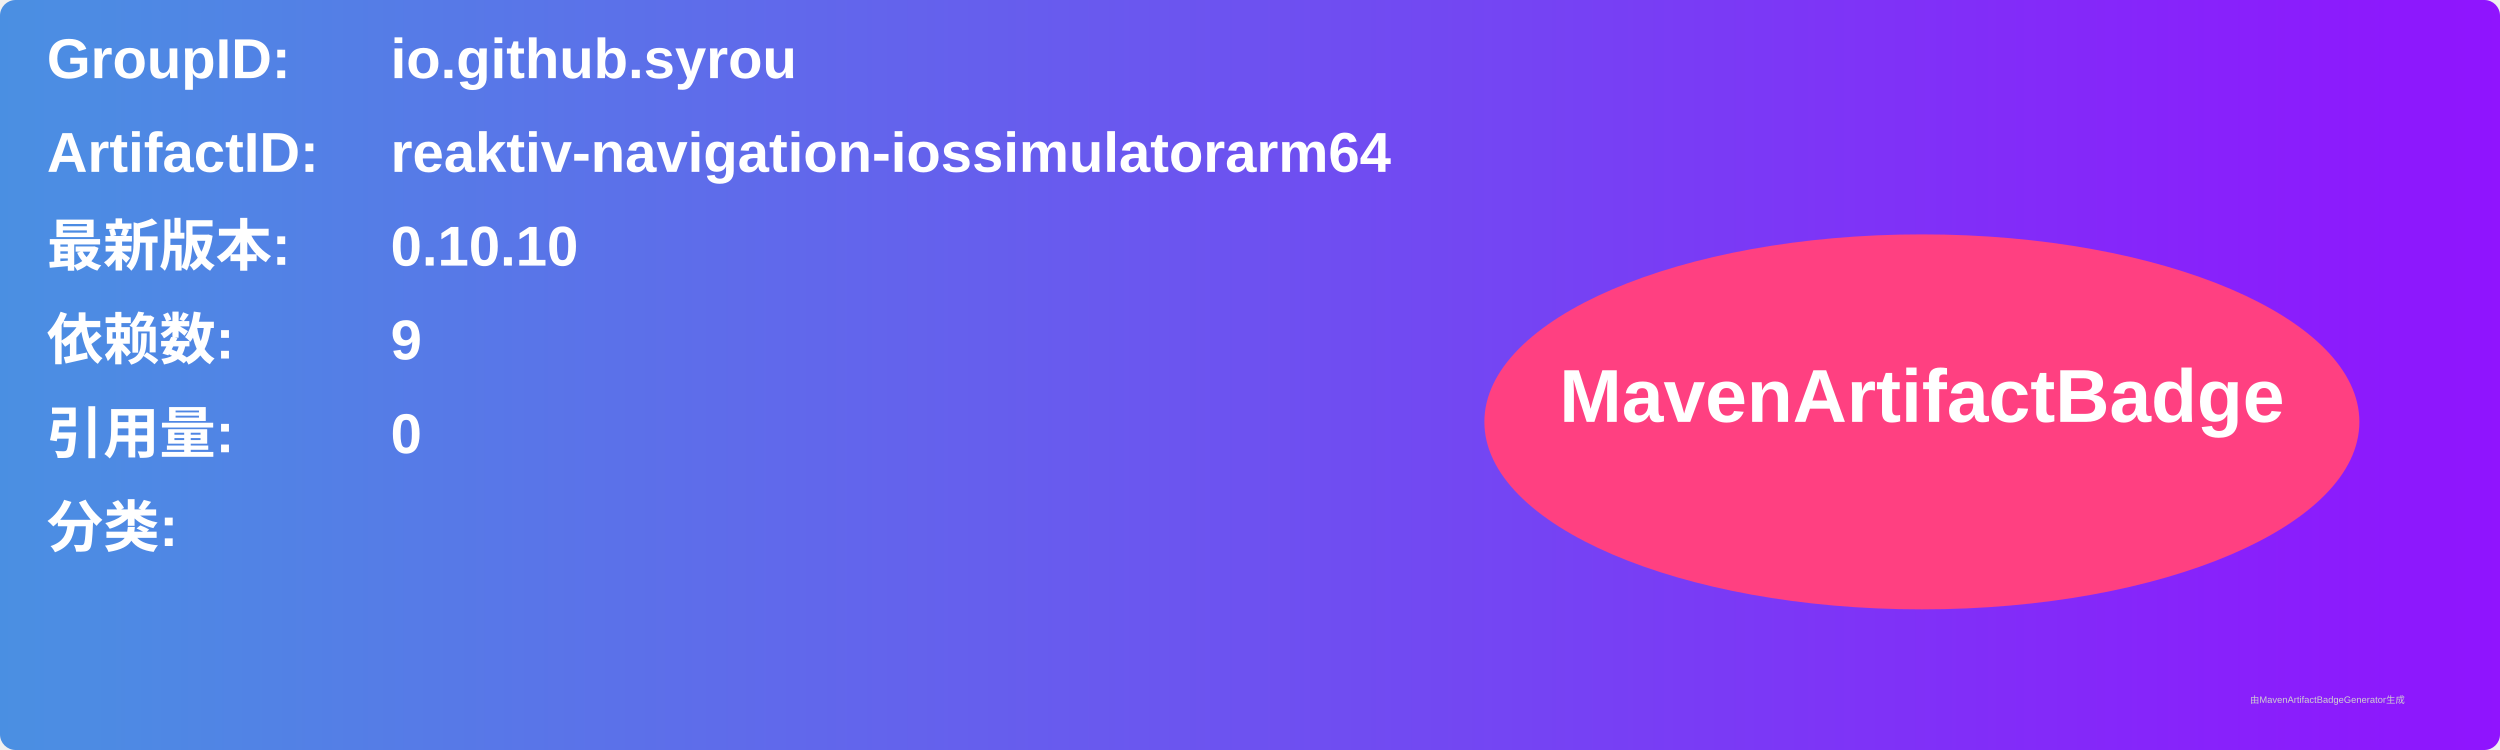
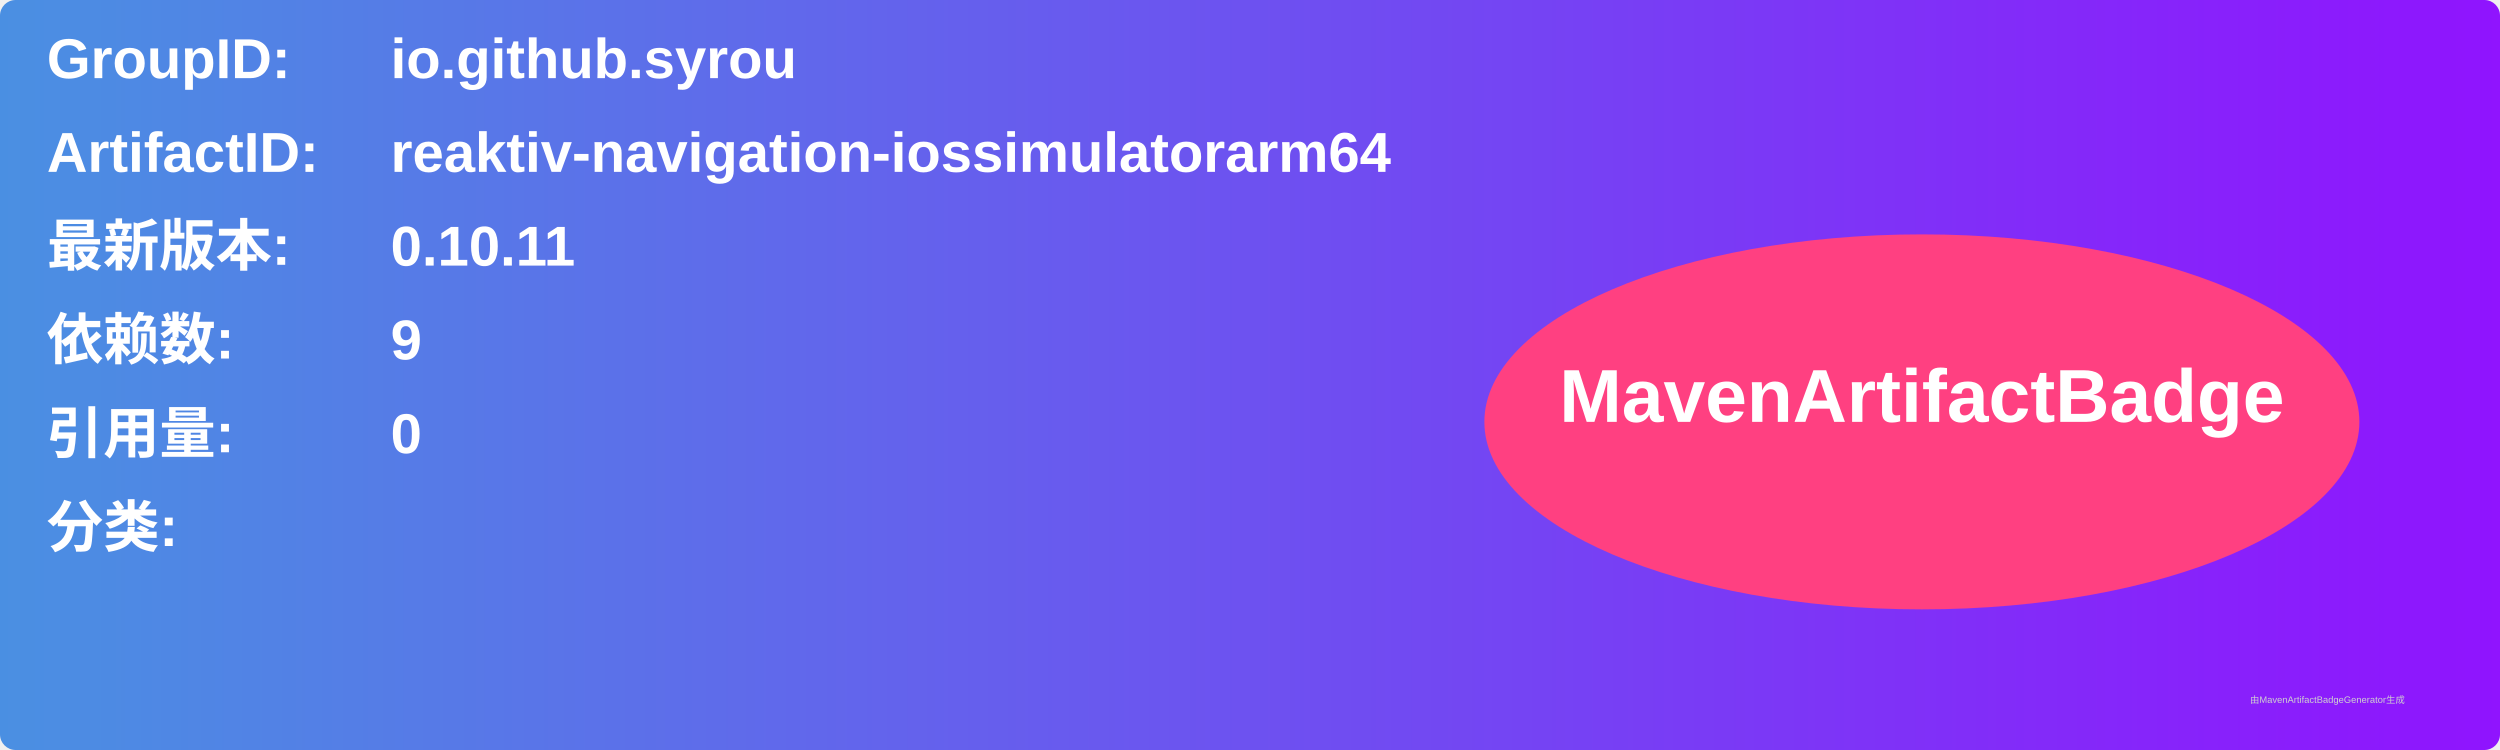
<svg xmlns="http://www.w3.org/2000/svg" width="800" height="240" viewBox="0 0 800 240">
  <linearGradient id="grad" x1="0%" y1="0%" x2="100%" y2="0%">
    <stop offset="0%" stop-color="#4a90e2" />
    <stop offset="100%" stop-color="#9013fe" />
  </linearGradient>
  <rect width="100%" height="100%" rx="5" ry="5" fill="url(#grad)" />
  <g transform="translate(15, 15)">
    <text x="0" y="10" font-family="Arial" font-size="18" fill="white" font-weight="bold" width="260">GroupID:</text>
    <text x="110" y="10" font-family="Arial" font-size="18" fill="white" font-weight="bold" width="460">io.github.syrou</text>
    <text x="0" y="40" font-family="Arial" font-size="18" fill="white" font-weight="bold" width="260">ArtifactID:</text>
    <text x="110" y="40" font-family="Arial" font-size="18" fill="white" font-weight="bold" width="460">reaktiv-navigation-iossimulatorarm64</text>
    <text x="0" y="70" font-family="Arial" font-size="18" fill="white" font-weight="bold">最新版本:</text>
    <text x="110" y="70" font-family="Arial" font-size="18" fill="white" font-weight="bold">
-       <tspan font-weight="bold">0.10.10</tspan>
+       <tspan font-weight="bold">0.10.11</tspan>
    </text>
    <text x="0" y="100" font-family="Arial" font-size="18" fill="white" font-weight="bold">依赖数: </text>
    <text x="110" y="100" font-family="Arial" font-size="18" fill="white">
      <tspan font-weight="bold">9</tspan>
    </text>
    <text x="0" y="130" font-family="Arial" font-size="18" fill="white" font-weight="bold">引用量: </text>
    <text x="110" y="130" font-family="Arial" font-size="18" fill="white">
      <tspan font-weight="bold">0</tspan>
    </text>
    <text x="0" y="160" font-family="Arial" font-size="18" fill="white" font-weight="bold">分类:</text>
    <text x="10" y="190" font-family="Arial" font-size="10" fill="white">
      <tspan font-weight="bold" />
    </text>
    <ellipse cx="600" cy="120" rx="140" ry="60" fill="#ff4081" />
    <text x="600" y="120" text-anchor="middle" font-family="Arial" font-size="24" fill="white" font-weight="bold">MavenArtifactBadge</text>
  </g>
  <text x="720" y="225" font-family="Arial" font-size="3" fill="#d0d0d0">由MavenArtifactBadgeGenerator生成</text>
</svg>
